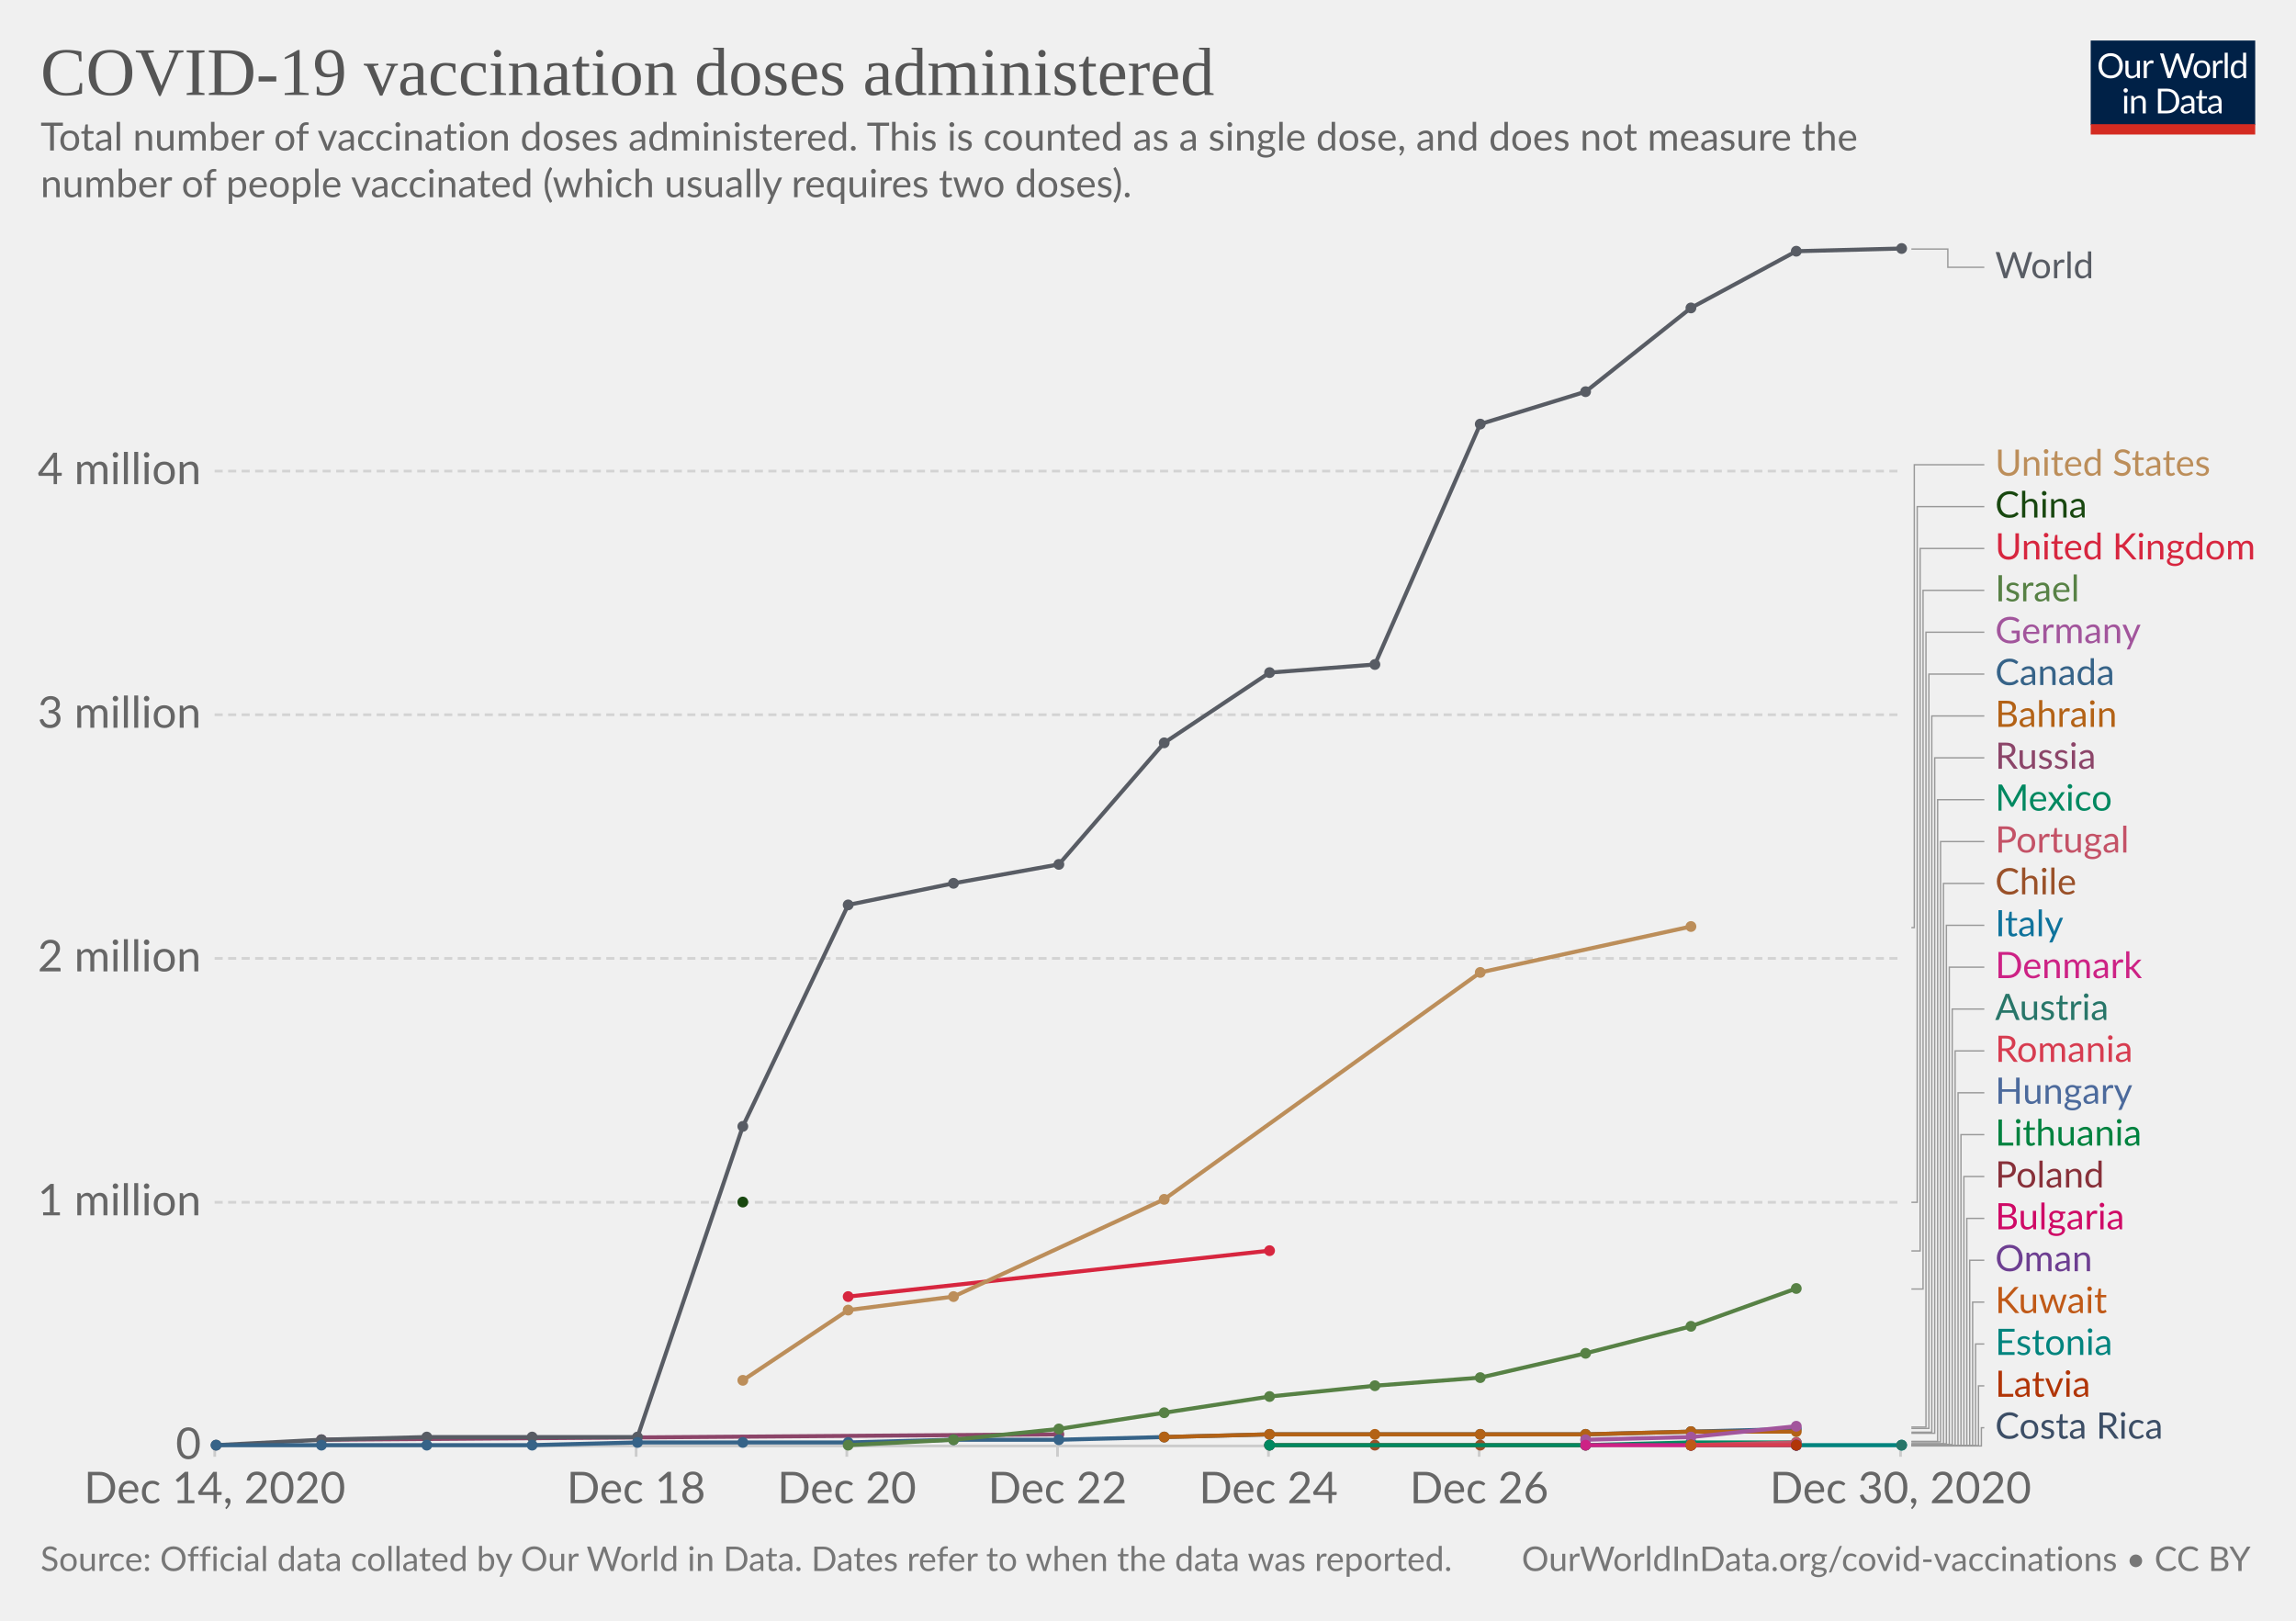
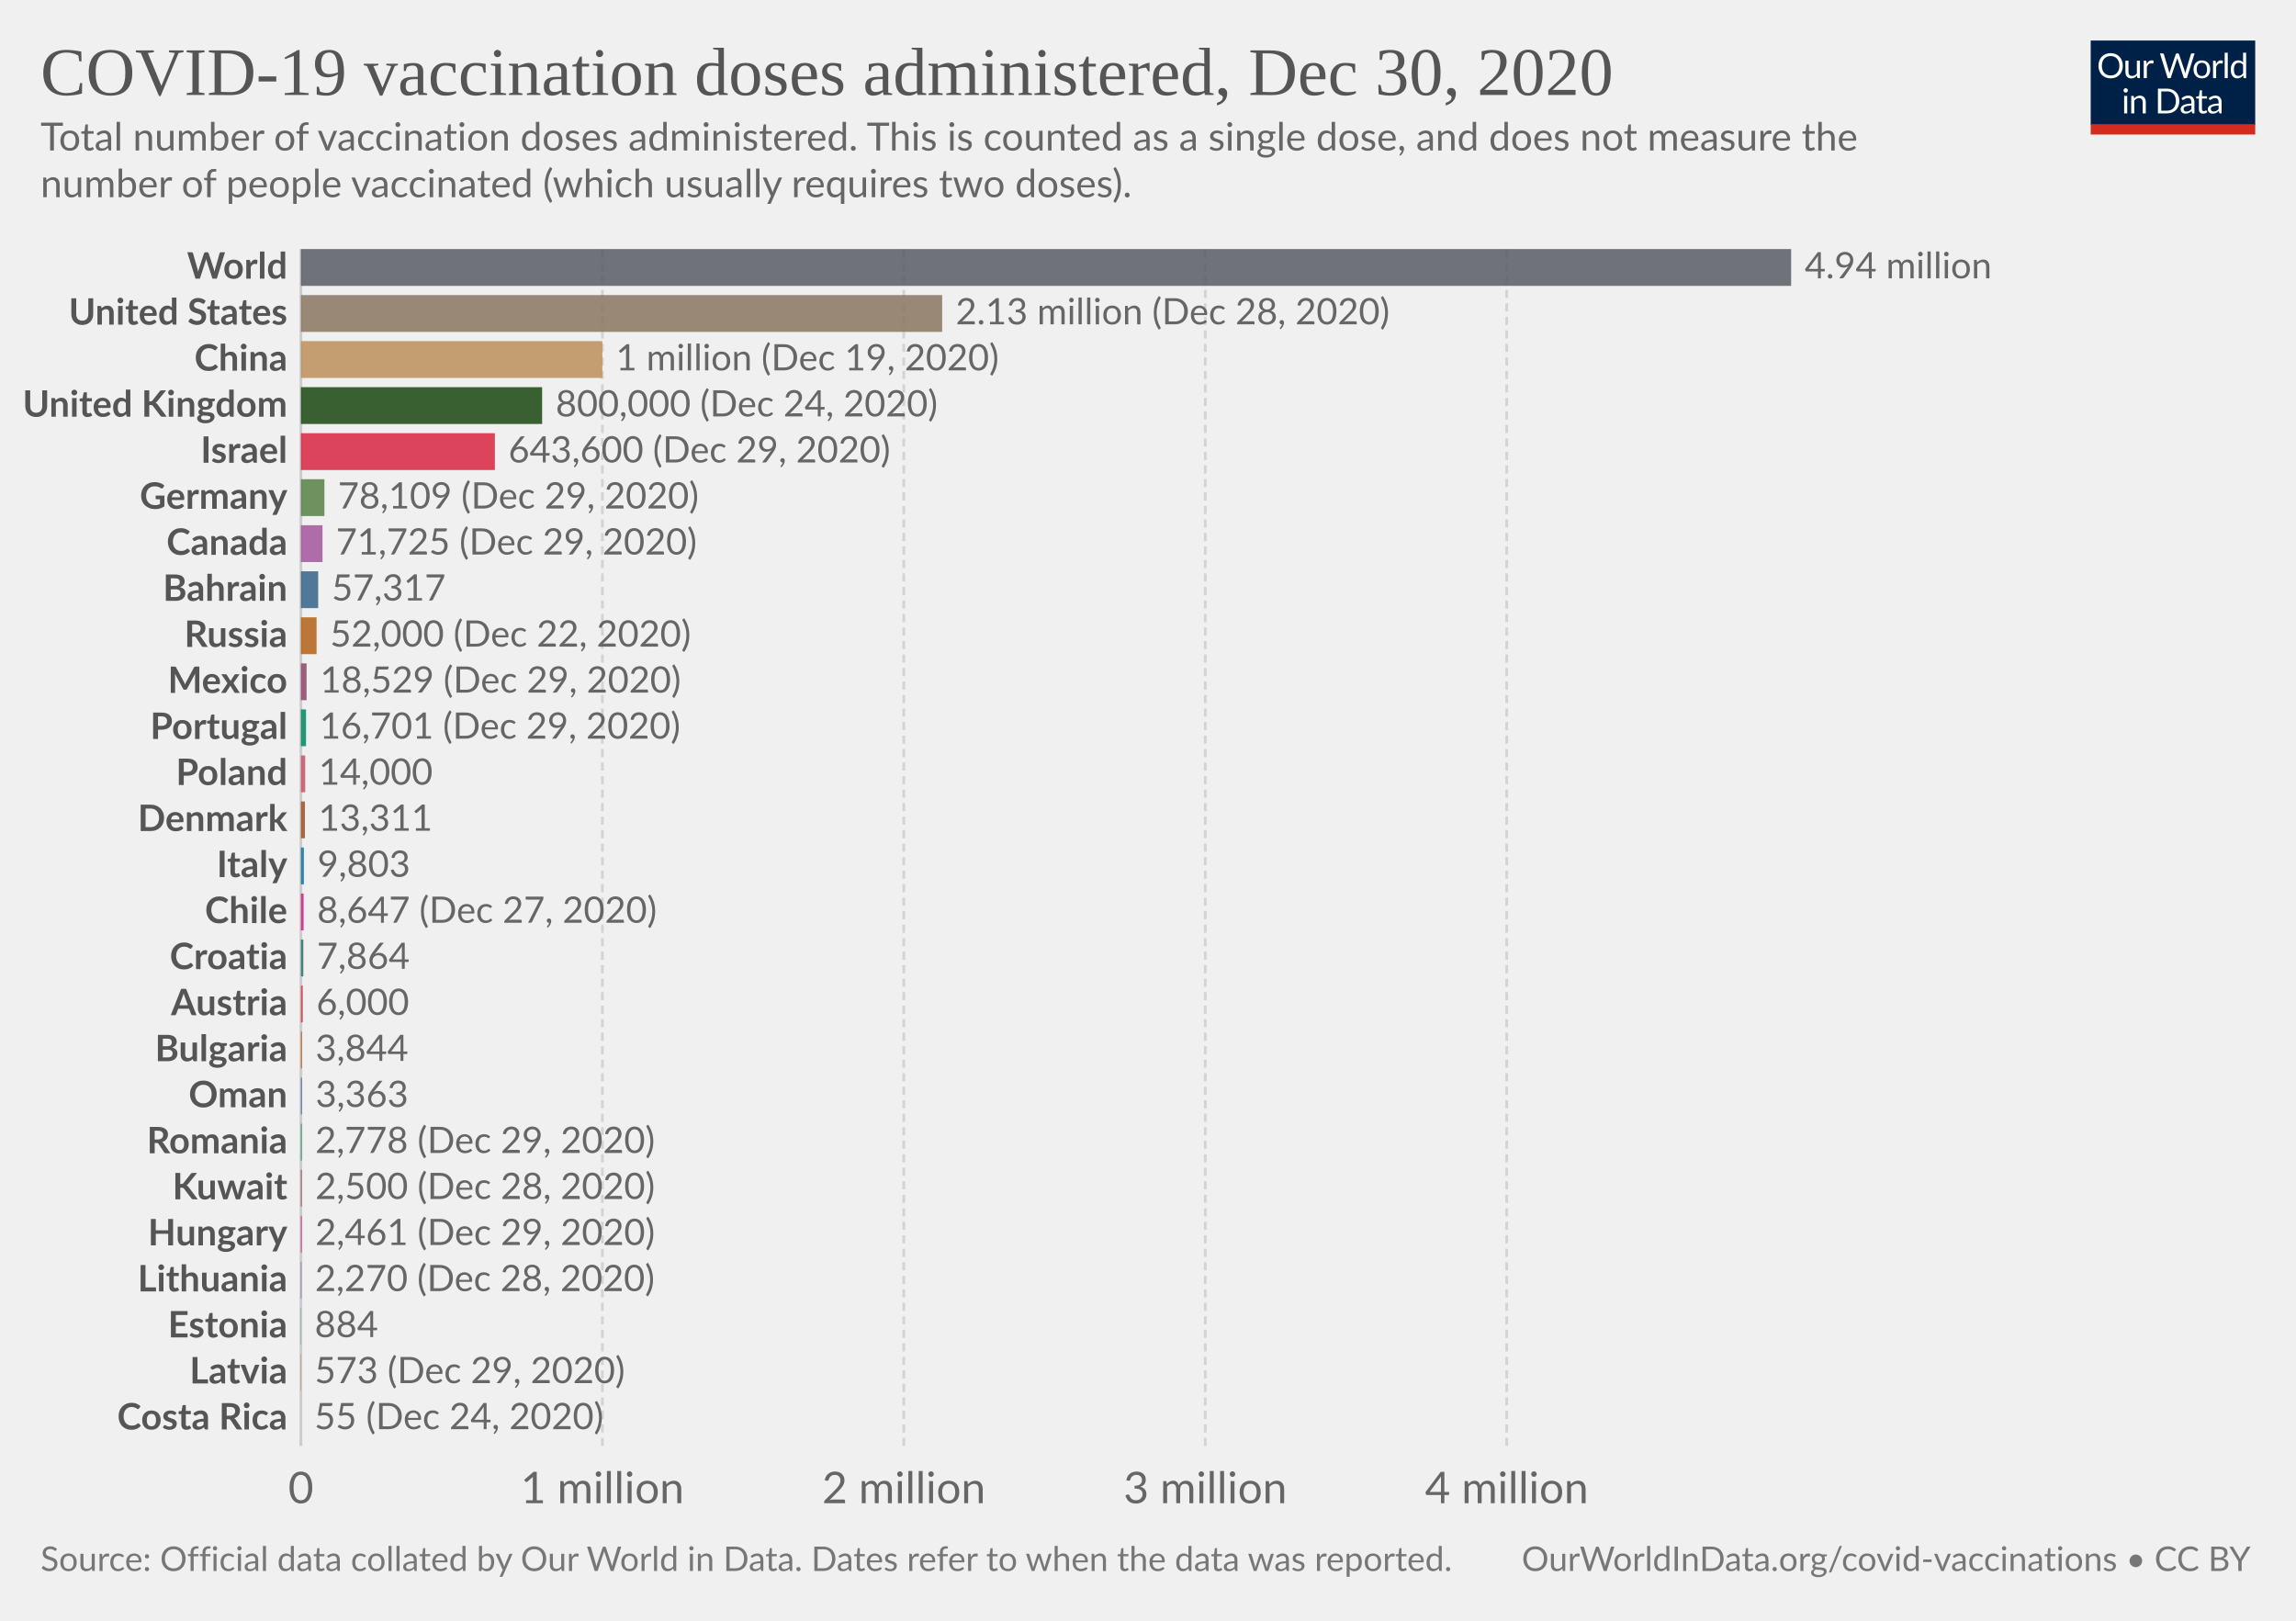
<svg xmlns="http://www.w3.org/2000/svg" version="1.1" style="background-color:#fff;-webkit-font-smoothing:antialiased" width="850" height="600" viewBox="0 0 850 600" font-family="Lato,'Helvetica Neue',Helvetica,Arial,sans-serif" font-size="18" text-rendering="optimizeLegibility">
  <g class="HeaderView">
    <g transform="matrix(.29 0 0 .29 774 15)">
      <svg width="210" height="120" viewBox="0 0 210 120" fill="none">
        <g clip-path="url(#clip0)">
          <path d="M0 0h210v107.89H0V0z" fill="#002147" />
          <path d="M40.98 32.25c0 2.36-.38 4.53-1.12 6.51a14.26 14.26 0 01-8.1 8.4c-1.9.78-4.02 1.17-6.34 1.17a16.6 16.6 0 01-6.33-1.17 14.31 14.31 0 01-8.08-8.4 18.29 18.29 0 01-1.12-6.51c0-2.36.38-4.53 1.12-6.5a14.32 14.32 0 018.07-8.44c1.92-.8 4.03-1.19 6.34-1.19 2.32 0 4.43.4 6.34 1.19 1.92.8 3.56 1.9 4.93 3.34a14.87 14.87 0 013.17 5.1 18.1 18.1 0 011.12 6.5zm-4.38 0c0-1.94-.26-3.68-.8-5.22a10.91 10.91 0 00-2.24-3.89 9.68 9.68 0 00-3.52-2.46 11.95 11.95 0 00-4.62-.86c-1.68 0-3.21.28-4.6.86a9.88 9.88 0 00-3.54 2.46 10.91 10.91 0 00-2.24 3.9c-.53 1.53-.8 3.27-.8 5.2 0 1.94.27 3.68.8 5.22a11.17 11.17 0 002.24 3.9 10.01 10.01 0 003.55 2.44c1.38.56 2.9.83 4.6.83 1.7 0 3.24-.27 4.61-.83a9.8 9.8 0 003.52-2.44 11.17 11.17 0 002.25-3.9c.53-1.54.8-3.28.8-5.21zm26.22-6.54V48H60.5c-.56 0-.9-.27-1.05-.81l-.31-2.4a12.45 12.45 0 01-3.26 2.6c-1.2.64-2.58.96-4.13.96-1.22 0-2.3-.2-3.24-.6a6.52 6.52 0 01-2.33-1.7 7.37 7.37 0 01-1.43-2.67c-.3-1.04-.46-2.2-.46-3.45V25.7h3.91v14.22c0 1.68.38 2.99 1.15 3.91.77.93 1.96 1.39 3.54 1.39 1.16 0 2.24-.27 3.23-.82a10.42 10.42 0 002.8-2.28V25.7h3.91zm8.61 4.47a9.94 9.94 0 012.6-3.56 5.64 5.64 0 013.76-1.3c.47 0 .92.05 1.34.15.44.1.83.27 1.17.49l-.3 2.92c-.09.37-.3.55-.66.55-.2 0-.5-.04-.9-.13a6.21 6.21 0 00-3.24.18c-.54.2-1.03.5-1.47.92-.42.4-.81.9-1.17 1.5-.33.58-.64 1.26-.92 2.02V48H67.7V25.71h2.25c.42 0 .72.08.88.25.16.16.27.44.33.83l.26 3.39zm61.16-13.7L122.75 48h-3.82l-7.99-24.05a21.95 21.95 0 01-.42-1.58 38.36 38.36 0 01-.44 1.58L102.05 48h-3.83L88.4 16.47h3.54c.38 0 .7.1.95.29.26.2.43.43.5.73l6.52 21.9c.1.4.2.83.28 1.28.1.46.2.94.29 1.46l.3-1.46c.12-.47.25-.9.38-1.27l7.41-21.91c.1-.25.26-.48.51-.69.27-.22.58-.33.95-.33h1.23c.38 0 .69.1.92.29.24.2.41.43.53.73l7.4 21.9a28.4 28.4 0 01.68 2.62 29.52 29.52 0 01.52-2.61l6.54-21.91c.07-.27.23-.5.48-.7.27-.21.58-.32.95-.32h3.32zm9.35 8.88c1.63 0 3.1.27 4.4.82a9.43 9.43 0 015.46 5.94c.5 1.4.74 2.98.74 4.73 0 1.76-.25 3.34-.74 4.75a9.43 9.43 0 01-5.46 5.92c-1.3.52-2.77.79-4.4.79-1.64 0-3.12-.27-4.44-.8a9.42 9.42 0 01-3.35-2.3c-.92-1-1.63-2.2-2.13-3.61-.49-1.41-.73-3-.73-4.75s.24-3.33.73-4.73c.5-1.43 1.2-2.64 2.13-3.63a9.4 9.4 0 013.35-2.31c1.32-.55 2.8-.82 4.44-.82zm0 19.89c2.2 0 3.84-.73 4.93-2.2 1.08-1.48 1.63-3.54 1.63-6.18 0-2.66-.55-4.72-1.63-6.2-1.09-1.49-2.73-2.23-4.93-2.23-1.12 0-2.09.2-2.93.57a5.7 5.7 0 00-2.06 1.65 7.5 7.5 0 00-1.24 2.67c-.26 1.04-.4 2.22-.4 3.54 0 2.64.55 4.7 1.64 6.18 1.1 1.47 2.76 2.2 4.99 2.2zm17.97-15.07a9.94 9.94 0 012.6-3.56 5.64 5.64 0 013.76-1.3c.47 0 .91.05 1.34.15.44.1.83.27 1.16.49l-.28 2.92c-.09.37-.31.55-.66.55-.2 0-.5-.04-.9-.13a6.2 6.2 0 00-3.24.18c-.54.2-1.03.5-1.47.92-.43.4-.82.9-1.17 1.5a13.1 13.1 0 00-.92 2.02V48h-3.94V25.71h2.24c.43 0 .72.08.88.25.17.16.28.44.33.83l.27 3.39zm15.04-14.59V48h-3.92V15.6h3.92zm19.55 15.43a6.22 6.22 0 00-2.38-2.05 6.7 6.7 0 00-2.86-.6c-2.07 0-3.66.75-4.77 2.23-1.12 1.48-1.68 3.6-1.68 6.33 0 1.46.13 2.7.38 3.74a7.29 7.29 0 001.1 2.56 4.35 4.35 0 001.78 1.45c.7.3 1.5.46 2.4.46 1.29 0 2.41-.3 3.36-.88a9.6 9.6 0 002.67-2.49V31.02zm3.91-15.43V48h-2.33c-.56 0-.9-.27-1.06-.81l-.35-2.71a12.13 12.13 0 01-3.25 2.77 8.28 8.28 0 01-4.23 1.06 7.31 7.31 0 01-6.14-2.9c-.73-.96-1.3-2.15-1.69-3.57a18.35 18.35 0 01.07-9.48 11.29 11.29 0 011.89-3.7 8.7 8.7 0 017.06-3.34 7.96 7.96 0 016.12 2.62V15.59h3.91zM46.61 70.71V93H42.7V70.71h3.91zm.84-7c0 .39-.08.75-.24 1.09a2.81 2.81 0 01-1.52 1.47 2.67 2.67 0 01-2.16 0 2.9 2.9 0 01-1.45-1.47 2.67 2.67 0 010-2.16c.15-.35.35-.65.6-.9.25-.27.53-.47.85-.62a2.67 2.67 0 012.16 0c.35.15.65.35.9.62.27.25.47.55.62.9.16.34.24.7.24 1.08zm7.97 10.24c.49-.54 1-1.04 1.54-1.48a9.85 9.85 0 013.66-1.84 8.96 8.96 0 015.43.35c.94.4 1.72.97 2.33 1.71a7.36 7.36 0 011.43 2.67c.32 1.04.49 2.19.49 3.45V93h-3.94V78.81c0-1.69-.4-3-1.17-3.92-.76-.93-1.93-1.4-3.5-1.4a6.6 6.6 0 00-3.25.83c-1 .56-1.92 1.31-2.77 2.27V93h-3.94V70.71h2.35c.56 0 .9.28 1.04.82l.3 2.42zm57.7 3.3c0 2.36-.37 4.5-1.11 6.44a14.3 14.3 0 01-3.17 4.98 14.1 14.1 0 01-4.93 3.2c-1.9.76-4.02 1.13-6.33 1.13H85.8V61.47h11.77c2.31 0 4.42.39 6.33 1.15a13.8 13.8 0 018.1 8.18 17.75 17.75 0 011.12 6.45zm-4.37 0c0-1.94-.26-3.67-.8-5.2a10.94 10.94 0 00-2.23-3.87 9.57 9.57 0 00-3.53-2.42 12.23 12.23 0 00-4.61-.83h-7.5v24.62h7.5c1.7 0 3.24-.28 4.61-.84a9.7 9.7 0 003.53-2.4 10.94 10.94 0 002.24-3.87c.53-1.53.8-3.26.8-5.2zm19.8 5.72c-1.8.06-3.34.2-4.62.44-1.26.22-2.3.51-3.1.88-.8.36-1.37.8-1.74 1.3-.35.5-.53 1.05-.53 1.67 0 .58.1 1.1.3 1.52a3 3 0 00.76 1.05c.34.27.73.46 1.17.6.45.11.94.17 1.45.17a7.28 7.28 0 003.5-.81 11.95 11.95 0 002.82-2.2v-4.62zm-12.65-9.11a12.73 12.73 0 013.98-2.66c1.43-.59 3-.88 4.73-.88 1.25 0 2.36.2 3.33.61a6.81 6.81 0 013.94 4.38c.33 1.04.5 2.19.5 3.43V93h-1.74a1.8 1.8 0 01-.88-.18c-.2-.13-.36-.38-.48-.74l-.44-2.12c-.59.55-1.16 1.03-1.72 1.46a9.48 9.48 0 01-3.74 1.7c-.69.15-1.46.23-2.3.23-.87 0-1.69-.12-2.45-.35a5.34 5.34 0 01-3.34-2.93 6.64 6.64 0 01-.49-2.64c0-.88.25-1.72.73-2.53a6.33 6.33 0 012.35-2.17c1.09-.63 2.5-1.15 4.25-1.54 1.75-.41 3.89-.65 6.42-.7v-1.75c0-1.73-.37-3.03-1.12-3.91-.75-.9-1.84-1.34-3.28-1.34-.97 0-1.78.12-2.44.37-.64.23-1.2.5-1.7.81l-1.23.82c-.33.23-.67.35-1 .35-.27 0-.5-.07-.69-.2a2.1 2.1 0 01-.48-.53l-.7-1.25zm27.67 19.5c-1.76 0-3.12-.5-4.07-1.48-.94-.98-1.41-2.4-1.41-4.25V74h-2.68a.9.9 0 01-.6-.2c-.16-.14-.24-.36-.24-.66v-1.56l3.65-.46.9-6.89a.9.9 0 01.29-.52.88.88 0 01.62-.22H142v7.67h6.44V74H142v13.38c0 .94.22 1.63.68 2.09.45.45 1.04.68 1.76.68a3.21 3.21 0 001.85-.53l.55-.35c.16-.12.3-.18.41-.18.2 0 .4.13.55.38l1.15 1.87a7.45 7.45 0 01-2.44 1.5c-.96.35-1.94.52-2.95.52zm19.68-10.4c-1.8.07-3.34.21-4.62.45-1.26.22-2.3.51-3.1.88-.8.36-1.37.8-1.74 1.3-.35.5-.53 1.05-.53 1.67 0 .58.1 1.1.3 1.52.18.42.44.77.76 1.05.34.27.73.46 1.17.6.45.11.94.17 1.45.17a7.3 7.3 0 003.5-.81 12.04 12.04 0 002.82-2.2v-4.62zm-12.65-9.1a12.72 12.72 0 013.99-2.66c1.42-.59 3-.88 4.72-.88 1.25 0 2.36.2 3.33.61a6.81 6.81 0 013.94 4.38c.33 1.04.5 2.19.5 3.43V93h-1.74a1.8 1.8 0 01-.88-.18c-.2-.13-.36-.38-.48-.74l-.44-2.12c-.59.55-1.16 1.03-1.72 1.46a9.48 9.48 0 01-3.74 1.7c-.69.15-1.46.23-2.3.23-.87 0-1.69-.12-2.45-.35a5.33 5.33 0 01-3.34-2.93 6.62 6.62 0 01-.49-2.64c0-.88.25-1.72.73-2.53a6.33 6.33 0 012.35-2.17c1.09-.63 2.5-1.15 4.25-1.54a31.2 31.2 0 016.42-.7v-1.75c0-1.73-.37-3.03-1.12-3.91-.75-.9-1.84-1.34-3.28-1.34-.97 0-1.78.12-2.44.37-.64.23-1.2.5-1.7.81-.46.3-.87.57-1.22.82-.34.23-.68.35-1.02.35-.26 0-.49-.07-.68-.2a1.88 1.88 0 01-.48-.53l-.7-1.25z" fill="#fff" />
          <path fill="#D42B21" d="M0 106.79h210V120H0z" />
        </g>
        <defs>
          <clipPath id="clip0">
            <path fill="#fff" d="M0 0h210v120H0z" />
          </clipPath>
        </defs>
      </svg>
    </g>
-     <a href="https://ourworldindata.org/grapher/cumulative-covid-vaccinations?tab=chart&amp;stackMode=absolute&amp;time=earliest..latest&amp;region=World" target="_blank" rel="noopener" font-family="&quot;Playfair Display&quot;,Georgia,&quot;Times New Roman&quot;,serif">
+     <a href="https://ourworldindata.org/grapher/cumulative-covid-vaccinations?tab=chart&amp;stackMode=absolute&amp;time=2020-12-30..latest&amp;region=World" target="_blank" rel="noopener" font-family="&quot;Playfair Display&quot;,Georgia,&quot;Times New Roman&quot;,serif">
      <text font-size="25.2" x="15" y="35.2" fill="#555">
-         <tspan x="15" y="35.16">COVID-19 vaccination doses administered</tspan>
+         <tspan x="15" y="35.16">COVID-19 vaccination doses administered, Dec 30, 2020</tspan>
      </text>
    </a>
    <text font-size="14.4" x="15" y="55.7" fill="#666">
      <tspan x="15" y="55.72">Total number of vaccination doses administered. This is counted as a single dose, and does not measure the</tspan>
      <tspan x="15" y="73">number of people vaccinated (which usually requires two doses).</tspan>
    </text>
  </g>
-   <g class="LineChart">
-     <defs>
-       <clipPath id="a">
-         <path d="M69.45 0h830v928.6h-830z" />
-       </clipPath>
-     </defs>
-     <g class="DualAxisView">
-       <g class="HorizontalAxis">
-         <path stroke="#ccc" d="M79.5 535.3v4M235.5 535.3v4M313.5 535.3v4M391.5 535.3v4M469.6 535.3v4M547.6 535.3v4M703.6 535.3v4" />
-         <text x="79.5" y="556.5" fill="#666" text-anchor="middle" font-size="16.2">Dec 14, 2020</text>
-         <text x="235.5" y="556.5" fill="#666" text-anchor="middle" font-size="16.2">Dec 18</text>
-         <text x="313.5" y="556.5" fill="#666" text-anchor="middle" font-size="16.2">Dec 20</text>
-         <text x="391.5" y="556.5" fill="#666" text-anchor="middle" font-size="16.2">Dec 22</text>
-         <text x="469.6" y="556.5" fill="#666" text-anchor="middle" font-size="16.2">Dec 24</text>
-         <text x="547.6" y="556.5" fill="#666" text-anchor="middle" font-size="16.2">Dec 26</text>
-         <text x="703.6" y="556.5" fill="#666" text-anchor="middle" font-size="16.2">Dec 30, 2020</text>
-       </g>
-       <g class="VerticalAxis" fill="#666" dominant-baseline="middle" text-anchor="end" font-size="16.2">
-         <text x="74.45" y="535.3">0</text>
-         <text x="74.45" y="445.1">1 million</text>
-         <text x="74.45" y="354.8">2 million</text>
-         <text x="74.45" y="264.6">3 million</text>
-         <text x="74.45" y="174.4">4 million</text>
-       </g>
-       <g class="AxisGridLines horizontalLines">
-         <path stroke="#ccc" d="M79.45 535.3h624.16" />
-         <path stroke="#d3d3d3" stroke-dasharray="3,2" d="M79.45 445.1h624.16M79.45 354.8h624.16M79.45 264.6h624.16M79.45 174.4h624.16" />
-       </g>
+   <g class="DiscreteBarChart">
+     <g class="HorizontalAxis" fill="#666" text-anchor="middle" font-size="16.2">
+       <text x="111.4" y="556.5">0</text>
+       <text x="223" y="556.5">1 million</text>
+       <text x="334.6" y="556.5">2 million</text>
+       <text x="446.2" y="556.5">3 million</text>
+       <text x="557.8" y="556.5">4 million</text>
    </g>
-     <g clip-path="url(#a)">
-       <g class="LineLabels" cursor="pointer">
-         <g class="legendMark">
-           <g class="indicator">
-             <path d="M707.61 92.2h13.5v6.75h13.5" stroke="#999" stroke-width=".5" fill="none" />
-           </g>
-           <text font-size="13.5" x="738.6" y="103" fill="#585c64">
-             <tspan x="738.61" y="103">World</tspan>
-           </text>
-         </g>
-         <g class="legendMark">
-           <g class="indicator">
-             <path d="M707.61 343.4h1.08V172.05h25.92" stroke="#999" stroke-width=".5" fill="none" />
-           </g>
-           <text font-size="13.5" x="738.6" y="176.1" fill="#BC8E5A">
-             <tspan x="738.61" y="176.1">United States</tspan>
-           </text>
-         </g>
-         <g class="legendMark">
-           <g class="indicator">
-             <path d="M707.61 445.1h2.16V187.55h24.84" stroke="#999" stroke-width=".5" fill="none" />
-           </g>
-           <text font-size="13.5" x="738.6" y="191.6" fill="#18470F">
-             <tspan x="738.61" y="191.6">China</tspan>
-           </text>
-         </g>
-         <g class="legendMark">
-           <g class="indicator">
-             <path d="M707.61 463.1h3.24V203.05h23.76" stroke="#999" stroke-width=".5" fill="none" />
-           </g>
-           <text font-size="13.5" x="738.6" y="207.1" fill="#D7263F">
-             <tspan x="738.61" y="207.1">United Kingdom</tspan>
-           </text>
-         </g>
-         <g class="legendMark">
-           <g class="indicator">
-             <path d="M707.61 477.2h4.32V218.55h22.68" stroke="#999" stroke-width=".5" fill="none" />
-           </g>
-           <text font-size="13.5" x="738.6" y="222.6" fill="#578145">
-             <tspan x="738.61" y="222.6">Israel</tspan>
-           </text>
-         </g>
-         <g class="legendMark">
-           <g class="indicator">
-             <path d="M707.61 528.3h5.4V234.05h21.6" stroke="#999" stroke-width=".5" fill="none" />
-           </g>
-           <text font-size="13.5" x="738.6" y="238.1" fill="#A2559C">
-             <tspan x="738.61" y="238.1">Germany</tspan>
-           </text>
-         </g>
-         <g class="legendMark">
-           <g class="indicator">
-             <path d="M707.61 528.8h6.48V249.55h20.52" stroke="#999" stroke-width=".5" fill="none" />
-           </g>
-           <text font-size="13.5" x="738.6" y="253.6" fill="#366388">
-             <tspan x="738.61" y="253.6">Canada</tspan>
-           </text>
-         </g>
-         <g class="legendMark">
-           <g class="indicator">
-             <path d="M707.61 530.2h7.56V265.05h19.44" stroke="#999" stroke-width=".5" fill="none" />
-           </g>
-           <text font-size="13.5" x="738.6" y="269.1" fill="#B36216">
-             <tspan x="738.61" y="269.1">Bahrain</tspan>
-           </text>
-         </g>
-         <g class="legendMark">
-           <g class="indicator">
-             <path d="M707.61 530.6h8.64V280.55h18.36" stroke="#999" stroke-width=".5" fill="none" />
-           </g>
-           <text font-size="13.5" x="738.6" y="284.6" fill="#8C4569">
-             <tspan x="738.61" y="284.6">Russia</tspan>
-           </text>
-         </g>
-         <g class="legendMark">
-           <g class="indicator">
-             <path d="M707.61 533.6h9.72V296.05h17.28" stroke="#999" stroke-width=".5" fill="none" />
-           </g>
-           <text font-size="13.5" x="738.6" y="300.1" fill="#008860">
-             <tspan x="738.61" y="300.1">Mexico</tspan>
-           </text>
-         </g>
-         <g class="legendMark">
-           <g class="indicator">
-             <path d="M707.61 533.8h10.8V311.55h16.2" stroke="#999" stroke-width=".5" fill="none" />
-           </g>
-           <text font-size="13.5" x="738.6" y="315.6" fill="#C45267">
-             <tspan x="738.61" y="315.6">Portugal</tspan>
-           </text>
-         </g>
-         <g class="legendMark">
-           <g class="indicator">
-             <path d="M707.61 534.5h11.88V327.05h15.12" stroke="#999" stroke-width=".5" fill="none" />
-           </g>
-           <text font-size="13.5" x="738.6" y="331.1" fill="#9A5129">
-             <tspan x="738.61" y="331.1">Chile</tspan>
-           </text>
-         </g>
-         <g class="legendMark">
-           <g class="indicator">
-             <path d="M707.61 534.5h12.96V342.55h14.04" stroke="#999" stroke-width=".5" fill="none" />
-           </g>
-           <text font-size="13.5" x="738.6" y="346.6" fill="#0F739C">
-             <tspan x="738.61" y="346.6">Italy</tspan>
-           </text>
-         </g>
-         <g class="legendMark">
-           <g class="indicator">
-             <path d="M707.61 534.7h14.04V358.05h12.96" stroke="#999" stroke-width=".5" fill="none" />
-           </g>
-           <text font-size="13.5" x="738.6" y="362.1" fill="#CD2285">
-             <tspan x="738.61" y="362.1">Denmark</tspan>
-           </text>
-         </g>
-         <g class="legendMark">
-           <g class="indicator">
-             <path d="M707.61 534.8h15.12V373.55h11.88" stroke="#999" stroke-width=".5" fill="none" />
-           </g>
-           <text font-size="13.5" x="738.6" y="377.6" fill="#287669">
-             <tspan x="738.61" y="377.6">Austria</tspan>
-           </text>
-         </g>
-         <g class="legendMark">
-           <g class="indicator">
-             <path d="M707.61 535h16.2V389.05h10.8" stroke="#999" stroke-width=".5" fill="none" />
-           </g>
-           <text font-size="13.5" x="738.6" y="393.1" fill="#D73C50">
-             <tspan x="738.61" y="393.1">Romania</tspan>
-           </text>
-         </g>
-         <g class="legendMark">
-           <g class="indicator">
-             <path d="M707.61 535.1h17.28V404.55h9.72" stroke="#999" stroke-width=".5" fill="none" />
-           </g>
-           <text font-size="13.5" x="738.6" y="408.6" fill="#4C6A9C">
-             <tspan x="738.61" y="408.6">Hungary</tspan>
-           </text>
-         </g>
-         <g class="legendMark">
-           <g class="indicator">
-             <path d="M707.61 535.1h18.36V420.05h8.64" stroke="#999" stroke-width=".5" fill="none" />
-           </g>
-           <text font-size="13.5" x="738.6" y="424.1" fill="#00823F">
-             <tspan x="738.61" y="424.1">Lithuania</tspan>
-           </text>
-         </g>
-         <g class="legendMark">
-           <g class="indicator">
-             <path d="M707.61 535.1h19.44v-99.55h7.56" stroke="#999" stroke-width=".5" fill="none" />
-           </g>
-           <text font-size="13.5" x="738.6" y="439.6" fill="#883039">
-             <tspan x="738.61" y="439.6">Poland</tspan>
-           </text>
-         </g>
-         <g class="legendMark">
-           <g class="indicator">
-             <path d="M707.61 535.1h20.52v-84.05h6.48" stroke="#999" stroke-width=".5" fill="none" />
-           </g>
-           <text font-size="13.5" x="738.6" y="455.1" fill="#CF0A66">
-             <tspan x="738.61" y="455.1">Bulgaria</tspan>
-           </text>
-         </g>
-         <g class="legendMark">
-           <g class="indicator">
-             <path d="M707.61 535.1h21.6v-68.55h5.4" stroke="#999" stroke-width=".5" fill="none" />
-           </g>
-           <text font-size="13.5" x="738.6" y="470.6" fill="#6D3E91">
-             <tspan x="738.61" y="470.6">Oman</tspan>
-           </text>
-         </g>
-         <g class="legendMark">
-           <g class="indicator">
-             <path d="M707.61 535.1h22.68v-53.05h4.32" stroke="#999" stroke-width=".5" fill="none" />
-           </g>
-           <text font-size="13.5" x="738.6" y="486.1" fill="#C05917">
-             <tspan x="738.61" y="486.1">Kuwait</tspan>
-           </text>
-         </g>
-         <g class="legendMark">
-           <g class="indicator">
-             <path d="M707.61 535.2h23.76v-37.65h3.24" stroke="#999" stroke-width=".5" fill="none" />
-           </g>
-           <text font-size="13.5" x="738.6" y="501.6" fill="#00847E">
-             <tspan x="738.61" y="501.6">Estonia</tspan>
-           </text>
-         </g>
-         <g class="legendMark">
-           <g class="indicator">
-             <path d="M707.61 535.2h24.84v-22.15h2.16" stroke="#999" stroke-width=".5" fill="none" />
-           </g>
-           <text font-size="13.5" x="738.6" y="517.1" fill="#B13507">
-             <tspan x="738.61" y="517.1">Latvia</tspan>
-           </text>
-         </g>
-         <g class="legendMark">
-           <g class="indicator">
-             <path d="M707.61 535.3h25.92v-6.75h1.08" stroke="#999" stroke-width=".5" fill="none" />
-           </g>
-           <text font-size="13.5" x="738.6" y="532.6" fill="#3C4E66">
-             <tspan x="738.61" y="532.6">Costa Rica</tspan>
-           </text>
-         </g>
-       </g>
-       <g class="Lines">
-         <g class="key-Russia_0">
-           <path stroke="#8C4569" stroke-linecap="round" d="M119 533l273-2" fill="none" stroke-width="1.5" />
-           <g fill="#8C4569">
-             <circle cx="119" cy="533" r="2" />
-             <circle cx="392" cy="531" r="2" />
-           </g>
-         </g>
-         <g class="key-United-Kingdom_0">
-           <path stroke="#D7263F" stroke-linecap="round" d="M314 480l156-17" fill="none" stroke-width="1.5" />
-           <g fill="#D7263F">
-             <circle cx="314" cy="480" r="2" />
-             <circle cx="470" cy="463" r="2" />
-           </g>
-         </g>
-         <g class="key-World_0">
-           <path stroke="#585c64" stroke-linecap="round" d="M80 535l39-2 39-1h78l39-115 39-82 39-8 39-7 39-45 39-26 39-3 39-89 39-12 39-31 39-21 39-1" fill="none" stroke-width="1.5" />
-           <g fill="#585c64">
-             <circle cx="80" cy="535" r="2" />
-             <circle cx="119" cy="533" r="2" />
-             <circle cx="158" cy="532" r="2" />
-             <circle cx="197" cy="532" r="2" />
-             <circle cx="236" cy="532" r="2" />
-             <circle cx="275" cy="417" r="2" />
-             <circle cx="314" cy="335" r="2" />
-             <circle cx="353" cy="327" r="2" />
-             <circle cx="392" cy="320" r="2" />
-             <circle cx="431" cy="275" r="2" />
-             <circle cx="470" cy="249" r="2" />
-             <circle cx="509" cy="246" r="2" />
-             <circle cx="548" cy="157" r="2" />
-             <circle cx="587" cy="145" r="2" />
-             <circle cx="626" cy="114" r="2" />
-             <circle cx="665" cy="93" r="2" />
-             <circle cx="704" cy="92" r="2" />
-           </g>
-         </g>
-         <g class="key-Canada_0">
-           <path stroke="#366388" stroke-linecap="round" d="M80 535h117l39-1h78l39-1h39l39-1 39-1h117l39-1 39-1" fill="none" stroke-width="1.5" />
-           <g fill="#366388">
-             <circle cx="80" cy="535" r="2" />
-             <circle cx="119" cy="535" r="2" />
-             <circle cx="158" cy="535" r="2" />
-             <circle cx="197" cy="535" r="2" />
-             <circle cx="236" cy="534" r="2" />
-             <circle cx="275" cy="534" r="2" />
-             <circle cx="314" cy="534" r="2" />
-             <circle cx="353" cy="533" r="2" />
-             <circle cx="392" cy="533" r="2" />
-             <circle cx="431" cy="532" r="2" />
-             <circle cx="470" cy="531" r="2" />
-             <circle cx="548" cy="531" r="2" />
-             <circle cx="587" cy="531" r="2" />
-             <circle cx="626" cy="530" r="2" />
-             <circle cx="665" cy="529" r="2" />
-           </g>
-         </g>
-         <g class="key-United-States_0">
-           <path stroke="#BC8E5A" stroke-linecap="round" d="M275 511l39-26 39-5 78-36 117-84 78-17" fill="none" stroke-width="1.5" />
-           <g fill="#BC8E5A">
-             <circle cx="275" cy="511" r="2" />
-             <circle cx="314" cy="485" r="2" />
-             <circle cx="353" cy="480" r="2" />
-             <circle cx="431" cy="444" r="2" />
-             <circle cx="548" cy="360" r="2" />
-             <circle cx="626" cy="343" r="2" />
-           </g>
-         </g>
-         <g class="key-China_0">
-           <g fill="#18470F">
-             <circle cx="275" cy="445" r="2" />
-           </g>
-         </g>
-         <g class="key-Israel_0">
-           <path stroke="#578145" stroke-linecap="round" d="M314 535l39-2 39-4 39-6 39-6 39-4 39-3 39-9 39-10 39-14" fill="none" stroke-width="1.5" />
-           <g fill="#578145">
-             <circle cx="314" cy="535" r="2" />
-             <circle cx="353" cy="533" r="2" />
-             <circle cx="392" cy="529" r="2" />
-             <circle cx="431" cy="523" r="2" />
-             <circle cx="470" cy="517" r="2" />
-             <circle cx="509" cy="513" r="2" />
-             <circle cx="548" cy="510" r="2" />
-             <circle cx="587" cy="501" r="2" />
-             <circle cx="626" cy="491" r="2" />
-             <circle cx="665" cy="477" r="2" />
-           </g>
-         </g>
-         <g class="key-Bahrain_0">
-           <path stroke="#B36216" stroke-linecap="round" d="M431 532l39-1h117l39-1h39" fill="none" stroke-width="1.5" />
-           <g fill="#B36216">
-             <circle cx="431" cy="532" r="2" />
-             <circle cx="470" cy="531" r="2" />
-             <circle cx="509" cy="531" r="2" />
-             <circle cx="548" cy="531" r="2" />
-             <circle cx="587" cy="531" r="2" />
-             <circle cx="626" cy="530" r="2" />
-             <circle cx="665" cy="530" r="2" />
-           </g>
-         </g>
-         <g class="key-Chile_0">
-           <path stroke="#9A5129" stroke-linecap="round" d="M470 535h117" fill="none" stroke-width="1.5" />
-           <g fill="#9A5129">
-             <circle cx="470" cy="535" r="2" />
-             <circle cx="509" cy="535" r="2" />
-             <circle cx="548" cy="535" r="2" />
-             <circle cx="587" cy="535" r="2" />
-           </g>
-         </g>
-         <g class="key-Costa-Rica_0">
-           <g fill="#3C4E66">
-             <circle cx="470" cy="535" r="2" />
-           </g>
-         </g>
-         <g class="key-Mexico_0">
-           <path stroke="#008860" stroke-linecap="round" d="M470 535h117l39-1h39" fill="none" stroke-width="1.5" />
-           <g fill="#008860">
-             <circle cx="470" cy="535" r="2" />
-             <circle cx="587" cy="535" r="2" />
-             <circle cx="626" cy="534" r="2" />
-             <circle cx="665" cy="534" r="2" />
-           </g>
-         </g>
-         <g class="key-Germany_0">
-           <path stroke="#A2559C" stroke-linecap="round" d="M587 533l39-1 39-4" fill="none" stroke-width="1.5" />
-           <g fill="#A2559C">
-             <circle cx="587" cy="533" r="2" />
-             <circle cx="626" cy="532" r="2" />
-             <circle cx="665" cy="528" r="2" />
-           </g>
-         </g>
-         <g class="key-Denmark_0">
-           <path stroke="#CD2285" stroke-linecap="round" d="M587 535h39" fill="none" stroke-width="1.5" />
-           <g fill="#CD2285">
-             <circle cx="587" cy="535" r="2" />
-             <circle cx="626" cy="535" r="2" />
-           </g>
-         </g>
-         <g class="key-Estonia_0">
-           <path stroke="#00847E" stroke-linecap="round" d="M626 535h78" fill="none" stroke-width="1.5" />
-           <g fill="#00847E">
-             <circle cx="626" cy="535" r="2" />
-             <circle cx="665" cy="535" r="2" />
-             <circle cx="704" cy="535" r="2" />
-           </g>
-         </g>
-         <g class="key-Hungary_0">
-           <path stroke="#4C6A9C" stroke-linecap="round" d="M626 535h39" fill="none" stroke-width="1.5" />
-           <g fill="#4C6A9C">
-             <circle cx="626" cy="535" r="2" />
-             <circle cx="665" cy="535" r="2" />
-           </g>
-         </g>
-         <g class="key-Lithuania_0">
-           <g fill="#00823F">
-             <circle cx="626" cy="535" r="2" />
-           </g>
-         </g>
-         <g class="key-Portugal_0">
-           <path stroke="#C45267" stroke-linecap="round" d="M626 535l39-1" fill="none" stroke-width="1.5" />
-           <g fill="#C45267">
-             <circle cx="626" cy="535" r="2" />
-             <circle cx="665" cy="534" r="2" />
-           </g>
-         </g>
-         <g class="key-Poland_0">
-           <g fill="#883039">
-             <circle cx="626" cy="535" r="2" />
-           </g>
-         </g>
-         <g class="key-Bulgaria_0">
-           <g fill="#CF0A66">
-             <circle cx="665" cy="535" r="2" />
-           </g>
-         </g>
-         <g class="key-Oman_0">
-           <g fill="#6D3E91">
-             <circle cx="665" cy="535" r="2" />
-           </g>
-         </g>
-         <g class="key-Romania_0">
-           <path stroke="#D73C50" stroke-linecap="round" d="M626 535h39" fill="none" stroke-width="1.5" />
-           <g fill="#D73C50">
-             <circle cx="626" cy="535" r="2" />
-             <circle cx="665" cy="535" r="2" />
-           </g>
-         </g>
-         <g class="key-Italy_0">
-           <g fill="#0F739C">
-             <circle cx="665" cy="535" r="2" />
-           </g>
-         </g>
-         <g class="key-Latvia_0">
-           <g fill="#B13507">
-             <circle cx="665" cy="535" r="2" />
-           </g>
-         </g>
-         <g class="key-Kuwait_0">
-           <g fill="#C05917">
-             <circle cx="626" cy="535" r="2" />
-           </g>
-         </g>
-         <g class="key-Austria_0">
-           <g fill="#287669">
-             <circle cx="704" cy="535" r="2" />
-           </g>
-         </g>
-       </g>
+     <g class="AxisGridLines verticalLines">
+       <path stroke="#ccc" d="M111.4 535.3V92.2" />
+       <path stroke="#d3d3d3" stroke-dasharray="3,2" d="M223 535.3V92.2M334.6 535.3V92.2M446.2 535.3V92.2M557.8 535.3V92.2" />
+     </g>
+     <g class="bar" style="transition:transform 200ms ease">
+       <text x="0" y="0" transform="translate(106.4 99.02)" fill="#555" dominant-baseline="middle" text-anchor="end" font-size="13.5" font-weight="700">World</text>
+       <path fill="#585c64" opacity=".85" style="transition:height 200ms ease" d="M111.4 92.2h551.7v13.63H111.4z" />
+       <text x="0" y="0" transform="translate(668.1 99.02)" fill="#666" dominant-baseline="middle" text-anchor="start" font-size="13.5" font-weight="400">4.94 million</text>
+     </g>
+     <g class="bar" style="transition:transform 200ms ease">
+       <text x="0" y="0" transform="translate(106.4 116.06)" fill="#555" dominant-baseline="middle" text-anchor="end" font-size="13.5" font-weight="700">United States</text>
+       <path fill="#8A755F" opacity=".85" style="transition:height 200ms ease" d="M111.4 109.24h237.4v13.63H111.4z" />
+       <text x="0" y="0" transform="translate(353.8 116.06)" fill="#666" dominant-baseline="middle" text-anchor="start" font-size="13.5" font-weight="400">2.13 million (Dec 28, 2020)</text>
+     </g>
+     <g class="bar" style="transition:transform 200ms ease">
+       <text x="0" y="0" transform="translate(106.4 133.1)" fill="#555" dominant-baseline="middle" text-anchor="end" font-size="13.5" font-weight="700">China</text>
+       <path fill="#BC8E5A" opacity=".85" style="transition:height 200ms ease" d="M111.4 126.28H223v13.63H111.4z" />
+       <text x="0" y="0" transform="translate(228 133.1)" fill="#666" dominant-baseline="middle" text-anchor="start" font-size="13.5" font-weight="400">1 million (Dec 19, 2020)</text>
+     </g>
+     <g class="bar" style="transition:transform 200ms ease">
+       <text x="0" y="0" transform="translate(106.4 150.14)" fill="#555" dominant-baseline="middle" text-anchor="end" font-size="13.5" font-weight="700">United Kingdom</text>
+       <path fill="#18470F" opacity=".85" style="transition:height 200ms ease" d="M111.4 143.33h89.3v13.63h-89.3z" />
+       <text x="0" y="0" transform="translate(205.7 150.14)" fill="#666" dominant-baseline="middle" text-anchor="start" font-size="13.5" font-weight="400">800,000 (Dec 24, 2020)</text>
+     </g>
+     <g class="bar" style="transition:transform 200ms ease">
+       <text x="0" y="0" transform="translate(106.4 167.19)" fill="#555" dominant-baseline="middle" text-anchor="end" font-size="13.5" font-weight="700">Israel</text>
+       <path fill="#D7263F" opacity=".85" style="transition:height 200ms ease" d="M111.4 160.37h71.8V174h-71.8z" />
+       <text x="0" y="0" transform="translate(188.2 167.19)" fill="#666" dominant-baseline="middle" text-anchor="start" font-size="13.5" font-weight="400">643,600 (Dec 29, 2020)</text>
+     </g>
+     <g class="bar" style="transition:transform 200ms ease">
+       <text x="0" y="0" transform="translate(106.4 184.23)" fill="#555" dominant-baseline="middle" text-anchor="end" font-size="13.5" font-weight="700">Germany</text>
+       <path fill="#578145" opacity=".85" style="transition:height 200ms ease" d="M111.4 177.41h8.7v13.63h-8.7z" />
+       <text x="0" y="0" transform="translate(125.1 184.23)" fill="#666" dominant-baseline="middle" text-anchor="start" font-size="13.5" font-weight="400">78,109 (Dec 29, 2020)</text>
+     </g>
+     <g class="bar" style="transition:transform 200ms ease">
+       <text x="0" y="0" transform="translate(106.4 201.27)" fill="#555" dominant-baseline="middle" text-anchor="end" font-size="13.5" font-weight="700">Canada</text>
+       <path fill="#A2559C" opacity=".85" style="transition:height 200ms ease" d="M111.4 194.45h8v13.63h-8z" />
+       <text x="0" y="0" transform="translate(124.4 201.27)" fill="#666" dominant-baseline="middle" text-anchor="start" font-size="13.5" font-weight="400">71,725 (Dec 29, 2020)</text>
+     </g>
+     <g class="bar" style="transition:transform 200ms ease">
+       <text x="0" y="0" transform="translate(106.4 218.31)" fill="#555" dominant-baseline="middle" text-anchor="end" font-size="13.5" font-weight="700">Bahrain</text>
+       <path fill="#366388" opacity=".85" style="transition:height 200ms ease" d="M111.4 211.5h6.4v13.63h-6.4z" />
+       <text x="0" y="0" transform="translate(122.8 218.31)" fill="#666" dominant-baseline="middle" text-anchor="start" font-size="13.5" font-weight="400">57,317</text>
+     </g>
+     <g class="bar" style="transition:transform 200ms ease">
+       <text x="0" y="0" transform="translate(106.4 235.36)" fill="#555" dominant-baseline="middle" text-anchor="end" font-size="13.5" font-weight="700">Russia</text>
+       <path fill="#B36216" opacity=".85" style="transition:height 200ms ease" d="M111.4 228.54h5.8v13.63h-5.8z" />
+       <text x="0" y="0" transform="translate(122.2 235.36)" fill="#666" dominant-baseline="middle" text-anchor="start" font-size="13.5" font-weight="400">52,000 (Dec 22, 2020)</text>
+     </g>
+     <g class="bar" style="transition:transform 200ms ease">
+       <text x="0" y="0" transform="translate(106.4 252.4)" fill="#555" dominant-baseline="middle" text-anchor="end" font-size="13.5" font-weight="700">Mexico</text>
+       <path fill="#8C4569" opacity=".85" style="transition:height 200ms ease" d="M111.4 245.58h2.1v13.63h-2.1z" />
+       <text x="0" y="0" transform="translate(118.5 252.4)" fill="#666" dominant-baseline="middle" text-anchor="start" font-size="13.5" font-weight="400">18,529 (Dec 29, 2020)</text>
+     </g>
+     <g class="bar" style="transition:transform 200ms ease">
+       <text x="0" y="0" transform="translate(106.4 269.44)" fill="#555" dominant-baseline="middle" text-anchor="end" font-size="13.5" font-weight="700">Portugal</text>
+       <path fill="#008860" opacity=".85" style="transition:height 200ms ease" d="M111.4 262.62h1.9v13.63h-1.9z" />
+       <text x="0" y="0" transform="translate(118.3 269.44)" fill="#666" dominant-baseline="middle" text-anchor="start" font-size="13.5" font-weight="400">16,701 (Dec 29, 2020)</text>
+     </g>
+     <g class="bar" style="transition:transform 200ms ease">
+       <text x="0" y="0" transform="translate(106.4 286.48)" fill="#555" dominant-baseline="middle" text-anchor="end" font-size="13.5" font-weight="700">Poland</text>
+       <path fill="#C45267" opacity=".85" style="transition:height 200ms ease" d="M111.4 279.67h1.6v13.63h-1.6z" />
+       <text x="0" y="0" transform="translate(118 286.48)" fill="#666" dominant-baseline="middle" text-anchor="start" font-size="13.5" font-weight="400">14,000</text>
+     </g>
+     <g class="bar" style="transition:transform 200ms ease">
+       <text x="0" y="0" transform="translate(106.4 303.52)" fill="#555" dominant-baseline="middle" text-anchor="end" font-size="13.5" font-weight="700">Denmark</text>
+       <path fill="#9A5129" opacity=".85" style="transition:height 200ms ease" d="M111.4 296.7h1.5v13.64h-1.5z" />
+       <text x="0" y="0" transform="translate(117.9 303.52)" fill="#666" dominant-baseline="middle" text-anchor="start" font-size="13.5" font-weight="400">13,311</text>
+     </g>
+     <g class="bar" style="transition:transform 200ms ease">
+       <text x="0" y="0" transform="translate(106.4 320.57)" fill="#555" dominant-baseline="middle" text-anchor="end" font-size="13.5" font-weight="700">Italy</text>
+       <path fill="#0F739C" opacity=".85" style="transition:height 200ms ease" d="M111.4 313.75h1.1v13.63h-1.1z" />
+       <text x="0" y="0" transform="translate(117.5 320.57)" fill="#666" dominant-baseline="middle" text-anchor="start" font-size="13.5" font-weight="400">9,803</text>
+     </g>
+     <g class="bar" style="transition:transform 200ms ease">
+       <text x="0" y="0" transform="translate(106.4 337.6)" fill="#555" dominant-baseline="middle" text-anchor="end" font-size="13.5" font-weight="700">Chile</text>
+       <path fill="#CD2285" opacity=".85" style="transition:height 200ms ease" d="M111.4 330.8h1v13.62h-1z" />
+       <text x="0" y="0" transform="translate(117.4 337.6)" fill="#666" dominant-baseline="middle" text-anchor="start" font-size="13.5" font-weight="400">8,647 (Dec 27, 2020)</text>
+     </g>
+     <g class="bar" style="transition:transform 200ms ease">
+       <text x="0" y="0" transform="translate(106.4 354.65)" fill="#555" dominant-baseline="middle" text-anchor="end" font-size="13.5" font-weight="700">Croatia</text>
+       <path fill="#287669" opacity=".85" style="transition:height 200ms ease" d="M111.4 347.83h.9v13.63h-.9z" />
+       <text x="0" y="0" transform="translate(117.3 354.65)" fill="#666" dominant-baseline="middle" text-anchor="start" font-size="13.5" font-weight="400">7,864</text>
+     </g>
+     <g class="bar" style="transition:transform 200ms ease">
+       <text x="0" y="0" transform="translate(106.4 371.7)" fill="#555" dominant-baseline="middle" text-anchor="end" font-size="13.5" font-weight="700">Austria</text>
+       <path fill="#D73C50" opacity=".85" style="transition:height 200ms ease" d="M111.4 364.88h.7v13.63h-.7z" />
+       <text x="0" y="0" transform="translate(117.1 371.7)" fill="#666" dominant-baseline="middle" text-anchor="start" font-size="13.5" font-weight="400">6,000</text>
+     </g>
+     <g class="bar" style="transition:transform 200ms ease">
+       <text x="0" y="0" transform="translate(106.4 388.74)" fill="#555" dominant-baseline="middle" text-anchor="end" font-size="13.5" font-weight="700">Bulgaria</text>
+       <path fill="#C05917" opacity=".85" style="transition:height 200ms ease" d="M111.4 381.92h.4v13.63h-.4z" />
+       <text x="0" y="0" transform="translate(116.8 388.74)" fill="#666" dominant-baseline="middle" text-anchor="start" font-size="13.5" font-weight="400">3,844</text>
+     </g>
+     <g class="bar" style="transition:transform 200ms ease">
+       <text x="0" y="0" transform="translate(106.4 405.78)" fill="#555" dominant-baseline="middle" text-anchor="end" font-size="13.5" font-weight="700">Oman</text>
+       <path fill="#4C6A9C" opacity=".85" style="transition:height 200ms ease" d="M111.4 398.96h.4v13.63h-.4z" />
+       <text x="0" y="0" transform="translate(116.8 405.78)" fill="#666" dominant-baseline="middle" text-anchor="start" font-size="13.5" font-weight="400">3,363</text>
+     </g>
+     <g class="bar" style="transition:transform 200ms ease">
+       <text x="0" y="0" transform="translate(106.4 422.82)" fill="#555" dominant-baseline="middle" text-anchor="end" font-size="13.5" font-weight="700">Romania</text>
+       <path fill="#00823F" opacity=".85" style="transition:height 200ms ease" d="M111.4 416h.3v13.63h-.3z" />
+       <text x="0" y="0" transform="translate(116.7 422.82)" fill="#666" dominant-baseline="middle" text-anchor="start" font-size="13.5" font-weight="400">2,778 (Dec 29, 2020)</text>
+     </g>
+     <g class="bar" style="transition:transform 200ms ease">
+       <text x="0" y="0" transform="translate(106.4 439.86)" fill="#555" dominant-baseline="middle" text-anchor="end" font-size="13.5" font-weight="700">Kuwait</text>
+       <path fill="#883039" opacity=".85" style="transition:height 200ms ease" d="M111.4 433.05h.3v13.63h-.3z" />
+       <text x="0" y="0" transform="translate(116.7 439.86)" fill="#666" dominant-baseline="middle" text-anchor="start" font-size="13.5" font-weight="400">2,500 (Dec 28, 2020)</text>
+     </g>
+     <g class="bar" style="transition:transform 200ms ease">
+       <text x="0" y="0" transform="translate(106.4 456.9)" fill="#555" dominant-baseline="middle" text-anchor="end" font-size="13.5" font-weight="700">Hungary</text>
+       <path fill="#CF0A66" opacity=".85" style="transition:height 200ms ease" d="M111.4 450.09h.3v13.63h-.3z" />
+       <text x="0" y="0" transform="translate(116.7 456.9)" fill="#666" dominant-baseline="middle" text-anchor="start" font-size="13.5" font-weight="400">2,461 (Dec 29, 2020)</text>
+     </g>
+     <g class="bar" style="transition:transform 200ms ease">
+       <text x="0" y="0" transform="translate(106.4 473.95)" fill="#555" dominant-baseline="middle" text-anchor="end" font-size="13.5" font-weight="700">Lithuania</text>
+       <path fill="#6D3E91" opacity=".85" style="transition:height 200ms ease" d="M111.4 467.13h.2v13.63h-.2z" />
+       <text x="0" y="0" transform="translate(116.6 473.95)" fill="#666" dominant-baseline="middle" text-anchor="start" font-size="13.5" font-weight="400">2,270 (Dec 28, 2020)</text>
+     </g>
+     <g class="bar" style="transition:transform 200ms ease">
+       <text x="0" y="0" transform="translate(106.4 490.99)" fill="#555" dominant-baseline="middle" text-anchor="end" font-size="13.5" font-weight="700">Estonia</text>
+       <path fill="#00847E" opacity=".85" style="transition:height 200ms ease" d="M111.4 484.17h.1v13.63h-.1z" />
+       <text x="0" y="0" transform="translate(116.5 490.99)" fill="#666" dominant-baseline="middle" text-anchor="start" font-size="13.5" font-weight="400">884</text>
+     </g>
+     <g class="bar" style="transition:transform 200ms ease">
+       <text x="0" y="0" transform="translate(106.4 508.03)" fill="#555" dominant-baseline="middle" text-anchor="end" font-size="13.5" font-weight="700">Latvia</text>
+       <path fill="#B13507" opacity=".85" style="transition:height 200ms ease" d="M111.4 501.22h.1v13.63h-.1z" />
+       <text x="0" y="0" transform="translate(116.5 508.03)" fill="#666" dominant-baseline="middle" text-anchor="start" font-size="13.5" font-weight="400">573 (Dec 29, 2020)</text>
+     </g>
+     <g class="bar" style="transition:transform 200ms ease" dominant-baseline="middle" font-size="13.5">
+       <text x="0" y="0" transform="translate(106.4 525.07)" fill="#555" text-anchor="end" font-weight="700">Costa Rica</text>
+       <text x="0" y="0" transform="translate(116.4 525.07)" fill="#666" text-anchor="start" font-weight="400">55 (Dec 24, 2020)</text>
    </g>
  </g>
  <g class="SourcesFooter" fill="#777">
    <g class="clickable" fill="#777">
      <text font-size="12.6" x="15" y="581.6">
        <tspan x="15" y="581.58">Source: Official data collated by Our World in Data. Dates refer to when the data was reported.</tspan>
      </text>
    </g>
    <text font-size="12.6" x="563.3" y="581.6">
      <tspan x="563.34" y="581.58">
        <a target="_blank" href="https://ourworldindata.org/covid-vaccinations" fill="#777">OurWorldInData.org/covid-vaccinations</a> • <a class="cclogo" href="http://creativecommons.org/licenses/by/4.0/deed.en_US" target="_blank" fill="#777">CC BY</a>
      </tspan>
    </text>
  </g>
</svg>
